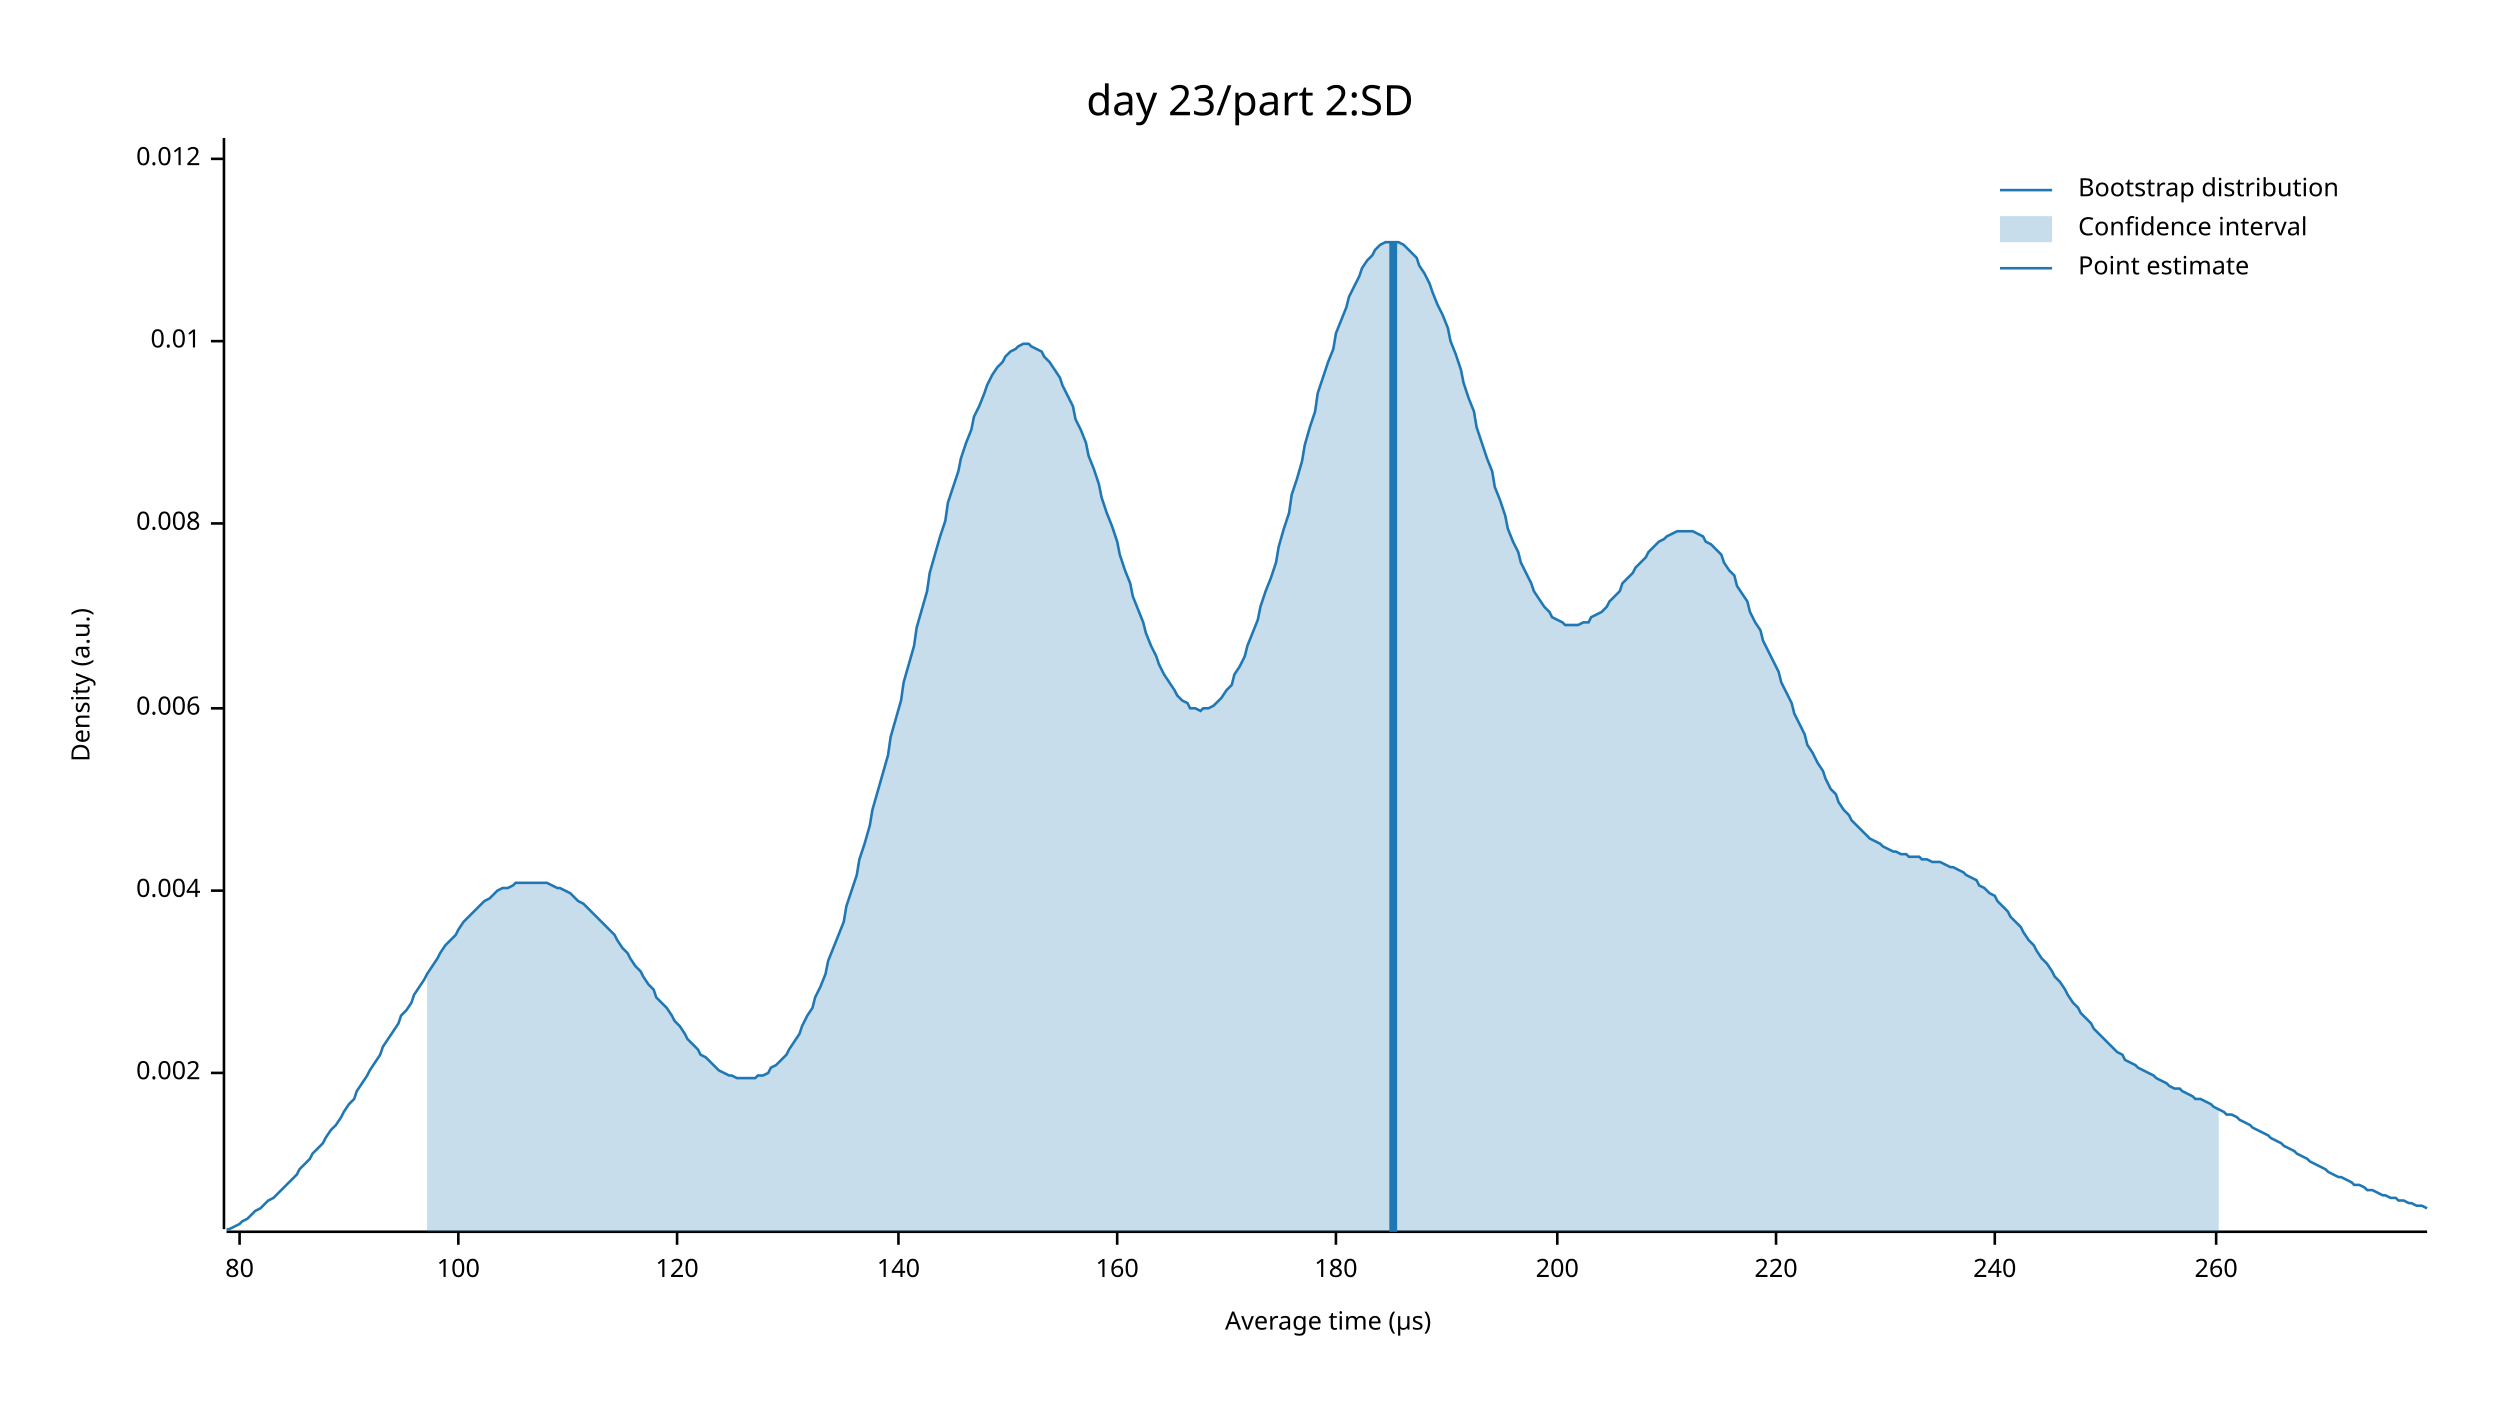
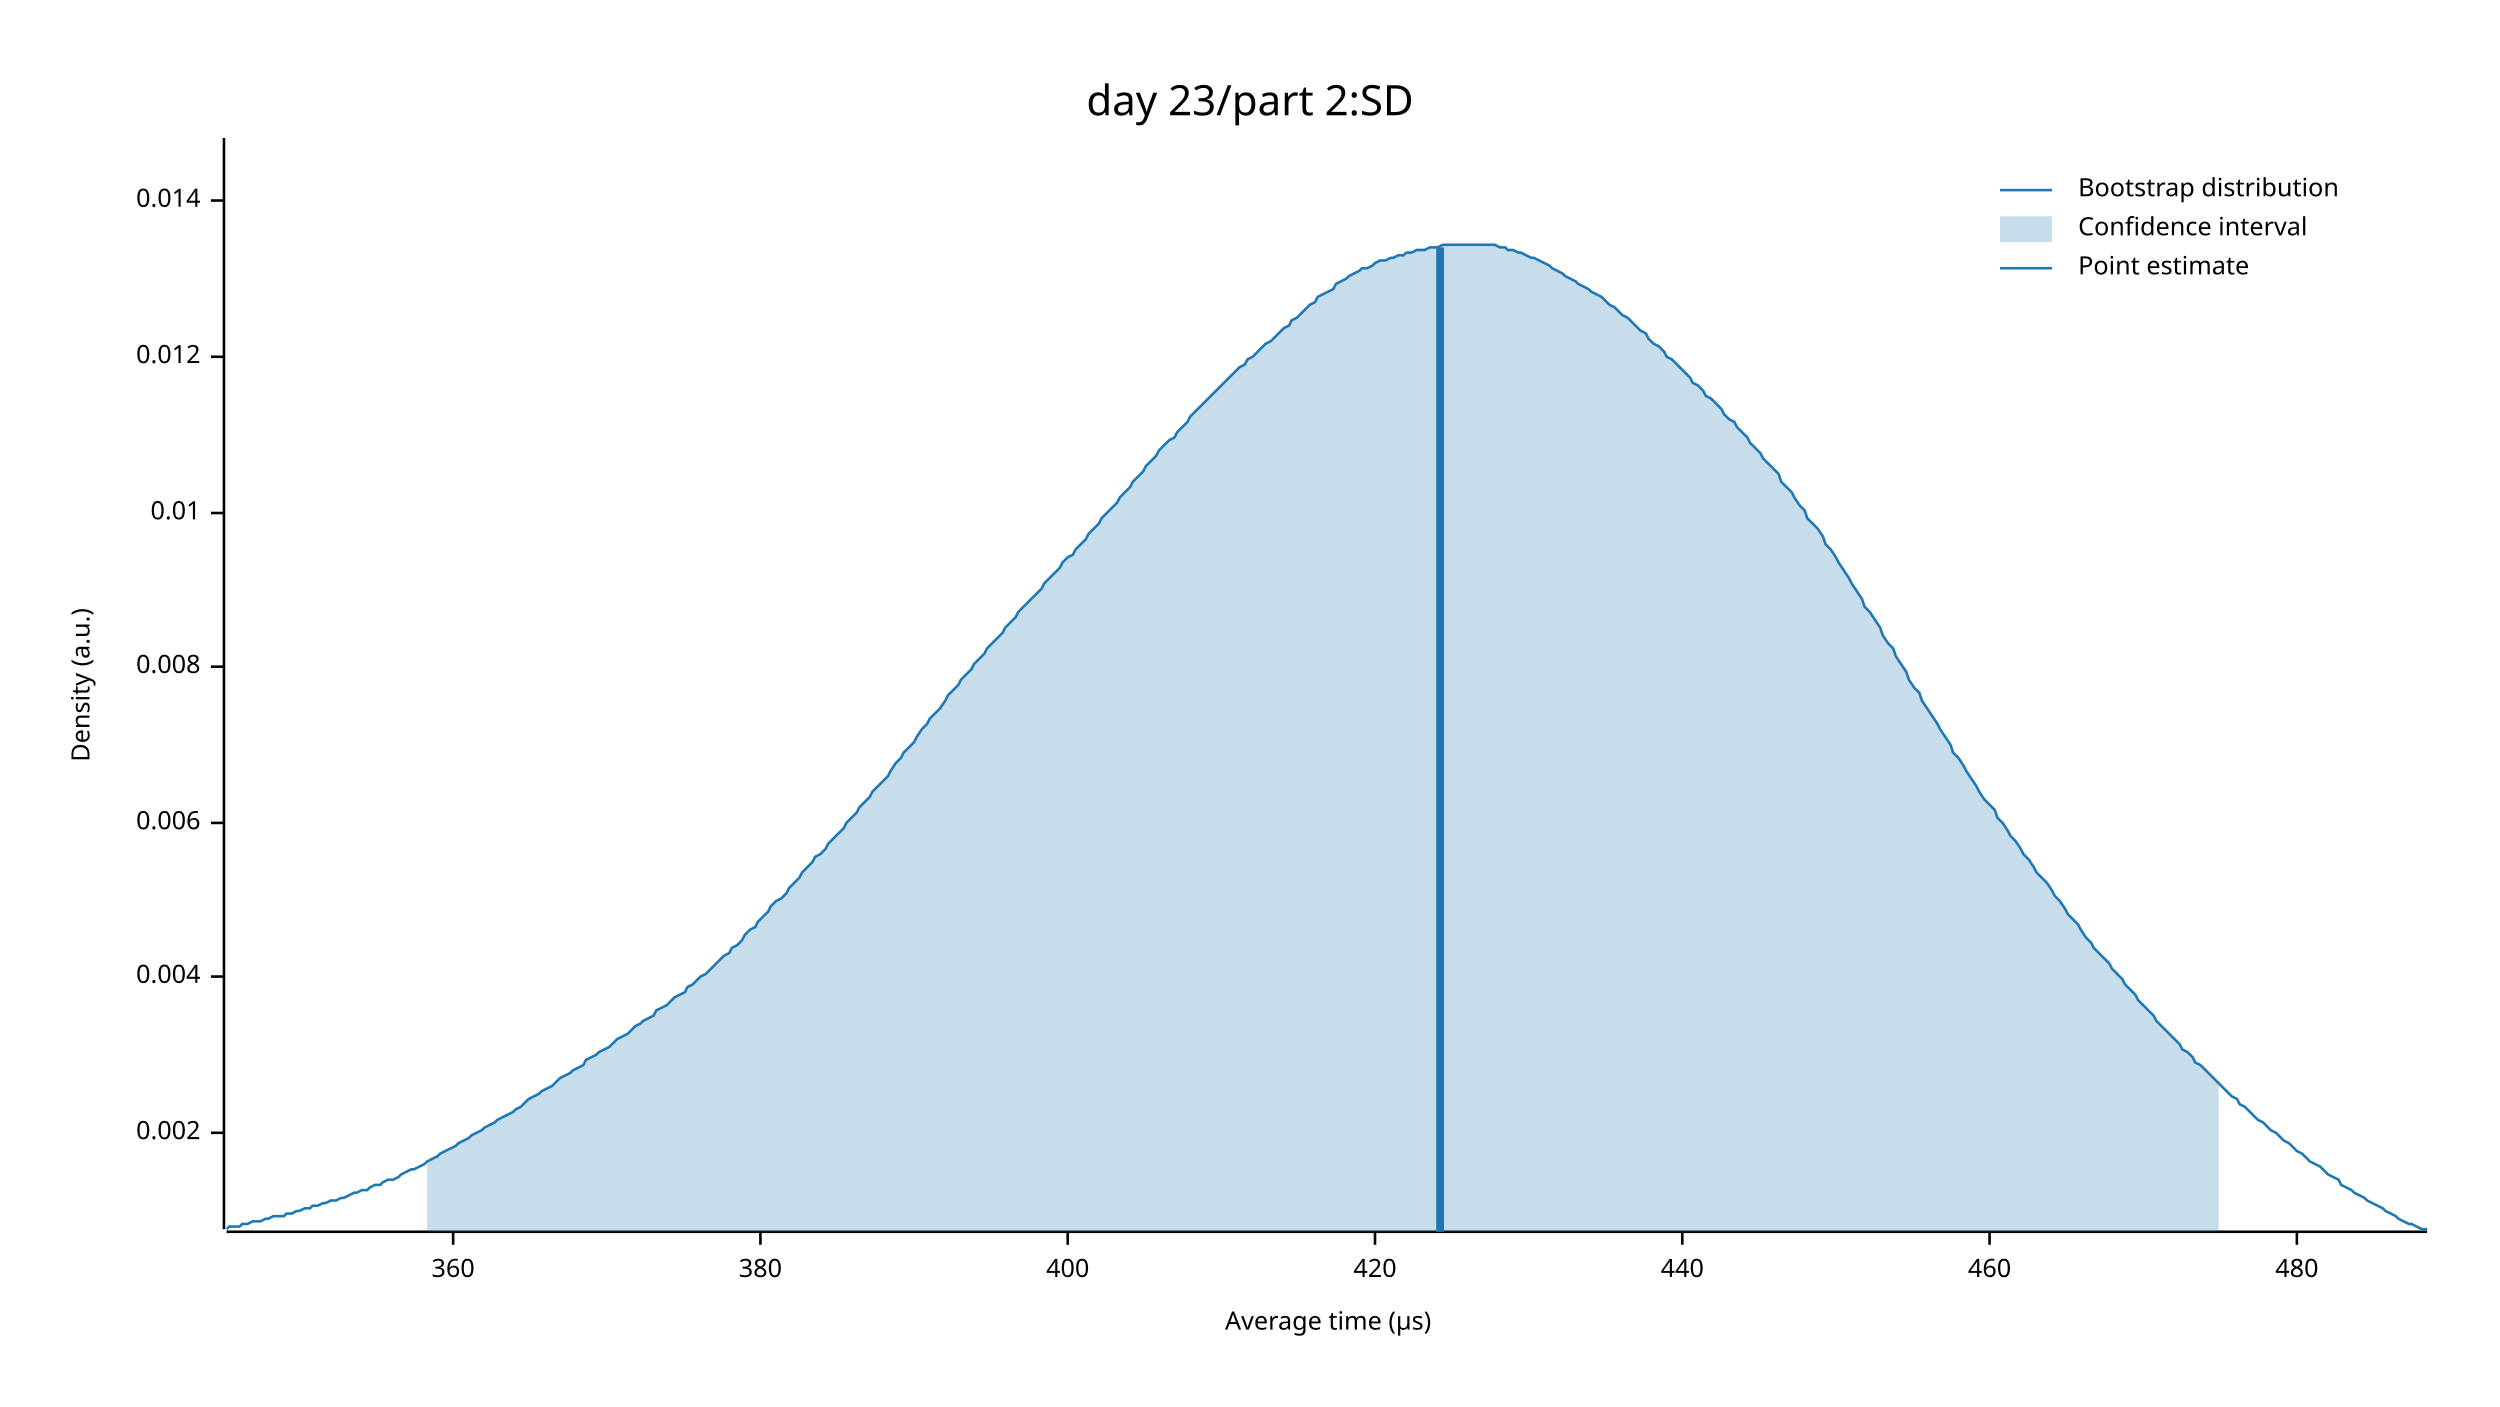
<svg xmlns="http://www.w3.org/2000/svg" width="960" height="540" viewBox="0 0 960 540">
  <text x="480" y="32" dy="0.76em" text-anchor="middle" font-family="sans-serif" font-size="16.129" opacity="1" fill="#000000">
day 23/part 2:SD
</text>
  <text x="27" y="263" dy="0.76em" text-anchor="middle" font-family="sans-serif" font-size="9.677" opacity="1" fill="#000000" transform="rotate(270, 27, 263)">
Density (a.u.)
</text>
  <text x="510" y="513" dy="-0.5ex" text-anchor="middle" font-family="sans-serif" font-size="9.677" opacity="1" fill="#000000">
Average time (µs)
</text>
  <polyline fill="none" opacity="1" stroke="#000000" stroke-width="1" points="86,53 86,472 " />
-   <text x="77" y="412" dy="0.5ex" text-anchor="end" font-family="sans-serif" font-size="9.677" opacity="1" fill="#000000">
+   <text x="77" y="435" dy="0.5ex" text-anchor="end" font-family="sans-serif" font-size="9.677" opacity="1" fill="#000000">
0.002
</text>
-   <polyline fill="none" opacity="1" stroke="#000000" stroke-width="1" points="81,412 86,412 " />
-   <text x="77" y="342" dy="0.5ex" text-anchor="end" font-family="sans-serif" font-size="9.677" opacity="1" fill="#000000">
+   <polyline fill="none" opacity="1" stroke="#000000" stroke-width="1" points="81,435 86,435 " />
+   <text x="77" y="375" dy="0.5ex" text-anchor="end" font-family="sans-serif" font-size="9.677" opacity="1" fill="#000000">
0.004
</text>
-   <polyline fill="none" opacity="1" stroke="#000000" stroke-width="1" points="81,342 86,342 " />
-   <text x="77" y="272" dy="0.5ex" text-anchor="end" font-family="sans-serif" font-size="9.677" opacity="1" fill="#000000">
+   <polyline fill="none" opacity="1" stroke="#000000" stroke-width="1" points="81,375 86,375 " />
+   <text x="77" y="316" dy="0.5ex" text-anchor="end" font-family="sans-serif" font-size="9.677" opacity="1" fill="#000000">
0.006
</text>
-   <polyline fill="none" opacity="1" stroke="#000000" stroke-width="1" points="81,272 86,272 " />
-   <text x="77" y="201" dy="0.5ex" text-anchor="end" font-family="sans-serif" font-size="9.677" opacity="1" fill="#000000">
+   <polyline fill="none" opacity="1" stroke="#000000" stroke-width="1" points="81,316 86,316 " />
+   <text x="77" y="256" dy="0.5ex" text-anchor="end" font-family="sans-serif" font-size="9.677" opacity="1" fill="#000000">
0.008
</text>
-   <polyline fill="none" opacity="1" stroke="#000000" stroke-width="1" points="81,201 86,201 " />
-   <text x="77" y="131" dy="0.5ex" text-anchor="end" font-family="sans-serif" font-size="9.677" opacity="1" fill="#000000">
+   <polyline fill="none" opacity="1" stroke="#000000" stroke-width="1" points="81,256 86,256 " />
+   <text x="77" y="197" dy="0.5ex" text-anchor="end" font-family="sans-serif" font-size="9.677" opacity="1" fill="#000000">
0.01
</text>
-   <polyline fill="none" opacity="1" stroke="#000000" stroke-width="1" points="81,131 86,131 " />
-   <text x="77" y="61" dy="0.5ex" text-anchor="end" font-family="sans-serif" font-size="9.677" opacity="1" fill="#000000">
+   <polyline fill="none" opacity="1" stroke="#000000" stroke-width="1" points="81,197 86,197 " />
+   <text x="77" y="137" dy="0.5ex" text-anchor="end" font-family="sans-serif" font-size="9.677" opacity="1" fill="#000000">
0.012
</text>
-   <polyline fill="none" opacity="1" stroke="#000000" stroke-width="1" points="81,61 86,61 " />
+   <polyline fill="none" opacity="1" stroke="#000000" stroke-width="1" points="81,137 86,137 " />
+   <text x="77" y="77" dy="0.5ex" text-anchor="end" font-family="sans-serif" font-size="9.677" opacity="1" fill="#000000">
+ 0.014
+ </text>
+   <polyline fill="none" opacity="1" stroke="#000000" stroke-width="1" points="81,77 86,77 " />
  <polyline fill="none" opacity="1" stroke="#000000" stroke-width="1" points="87,473 932,473 " />
-   <text x="92" y="483" dy="0.76em" text-anchor="middle" font-family="sans-serif" font-size="9.677" opacity="1" fill="#000000">
- 80
+   <text x="174" y="483" dy="0.76em" text-anchor="middle" font-family="sans-serif" font-size="9.677" opacity="1" fill="#000000">
+ 360
</text>
-   <polyline fill="none" opacity="1" stroke="#000000" stroke-width="1" points="92,473 92,478 " />
-   <text x="176" y="483" dy="0.76em" text-anchor="middle" font-family="sans-serif" font-size="9.677" opacity="1" fill="#000000">
- 100
+   <polyline fill="none" opacity="1" stroke="#000000" stroke-width="1" points="174,473 174,478 " />
+   <text x="292" y="483" dy="0.76em" text-anchor="middle" font-family="sans-serif" font-size="9.677" opacity="1" fill="#000000">
+ 380
</text>
-   <polyline fill="none" opacity="1" stroke="#000000" stroke-width="1" points="176,473 176,478 " />
-   <text x="260" y="483" dy="0.76em" text-anchor="middle" font-family="sans-serif" font-size="9.677" opacity="1" fill="#000000">
- 120
+   <polyline fill="none" opacity="1" stroke="#000000" stroke-width="1" points="292,473 292,478 " />
+   <text x="410" y="483" dy="0.76em" text-anchor="middle" font-family="sans-serif" font-size="9.677" opacity="1" fill="#000000">
+ 400
</text>
-   <polyline fill="none" opacity="1" stroke="#000000" stroke-width="1" points="260,473 260,478 " />
-   <text x="345" y="483" dy="0.76em" text-anchor="middle" font-family="sans-serif" font-size="9.677" opacity="1" fill="#000000">
- 140
+   <polyline fill="none" opacity="1" stroke="#000000" stroke-width="1" points="410,473 410,478 " />
+   <text x="528" y="483" dy="0.76em" text-anchor="middle" font-family="sans-serif" font-size="9.677" opacity="1" fill="#000000">
+ 420
</text>
-   <polyline fill="none" opacity="1" stroke="#000000" stroke-width="1" points="345,473 345,478 " />
-   <text x="429" y="483" dy="0.76em" text-anchor="middle" font-family="sans-serif" font-size="9.677" opacity="1" fill="#000000">
- 160
+   <polyline fill="none" opacity="1" stroke="#000000" stroke-width="1" points="528,473 528,478 " />
+   <text x="646" y="483" dy="0.76em" text-anchor="middle" font-family="sans-serif" font-size="9.677" opacity="1" fill="#000000">
+ 440
</text>
-   <polyline fill="none" opacity="1" stroke="#000000" stroke-width="1" points="429,473 429,478 " />
-   <text x="513" y="483" dy="0.76em" text-anchor="middle" font-family="sans-serif" font-size="9.677" opacity="1" fill="#000000">
- 180
+   <polyline fill="none" opacity="1" stroke="#000000" stroke-width="1" points="646,473 646,478 " />
+   <text x="764" y="483" dy="0.76em" text-anchor="middle" font-family="sans-serif" font-size="9.677" opacity="1" fill="#000000">
+ 460
</text>
-   <polyline fill="none" opacity="1" stroke="#000000" stroke-width="1" points="513,473 513,478 " />
-   <text x="598" y="483" dy="0.76em" text-anchor="middle" font-family="sans-serif" font-size="9.677" opacity="1" fill="#000000">
- 200
+   <polyline fill="none" opacity="1" stroke="#000000" stroke-width="1" points="764,473 764,478 " />
+   <text x="882" y="483" dy="0.76em" text-anchor="middle" font-family="sans-serif" font-size="9.677" opacity="1" fill="#000000">
+ 480
</text>
-   <polyline fill="none" opacity="1" stroke="#000000" stroke-width="1" points="598,473 598,478 " />
-   <text x="682" y="483" dy="0.76em" text-anchor="middle" font-family="sans-serif" font-size="9.677" opacity="1" fill="#000000">
- 220
- </text>
-   <polyline fill="none" opacity="1" stroke="#000000" stroke-width="1" points="682,473 682,478 " />
-   <text x="766" y="483" dy="0.76em" text-anchor="middle" font-family="sans-serif" font-size="9.677" opacity="1" fill="#000000">
- 240
- </text>
-   <polyline fill="none" opacity="1" stroke="#000000" stroke-width="1" points="766,473 766,478 " />
-   <text x="851" y="483" dy="0.76em" text-anchor="middle" font-family="sans-serif" font-size="9.677" opacity="1" fill="#000000">
- 260
- </text>
-   <polyline fill="none" opacity="1" stroke="#000000" stroke-width="1" points="851,473 851,478 " />
-   <polyline fill="none" opacity="1" stroke="#1F78B4" stroke-width="1" points="87,472 88,472 90,471 92,470 93,469 95,468 97,466 98,465 100,464 102,462 103,461 105,460 107,458 109,456 110,455 112,453 114,451 115,449 117,447 119,445 120,443 122,441 124,439 125,437 127,434 129,432 131,429 132,427 134,424 136,422 137,419 139,416 141,413 142,411 144,408 146,405 147,402 149,399 151,396 153,393 154,390 156,388 158,385 159,382 161,379 163,376 164,374 166,371 168,368 169,366 171,363 173,361 175,359 176,357 178,354 180,352 181,351 183,349 185,347 186,346 188,345 190,343 191,342 193,341 195,341 197,340 198,339 200,339 202,339 203,339 205,339 207,339 208,339 210,339 212,340 214,341 215,341 217,342 219,343 220,344 222,346 224,347 225,348 227,350 229,352 230,353 232,355 234,357 236,359 237,361 239,364 241,366 242,368 244,371 246,373 247,375 249,378 251,380 252,383 254,385 256,387 258,390 259,392 261,394 263,397 264,399 266,401 268,403 269,405 271,406 273,408 274,409 276,411 278,412 280,413 281,413 283,414 285,414 286,414 288,414 290,414 291,413 293,413 295,412 296,410 298,409 300,407 302,405 303,403 305,400 307,397 308,394 310,390 312,387 313,383 315,379 317,374 318,369 320,364 322,359 324,354 325,348 327,342 329,336 330,330 332,324 334,317 335,311 337,304 339,297 341,290 342,283 344,276 346,269 347,262 349,255 351,248 352,241 354,234 356,227 357,220 359,213 361,206 363,200 364,193 366,187 368,181 369,176 371,170 373,165 374,160 376,156 378,151 379,148 381,144 383,141 385,139 386,137 388,135 390,134 391,133 393,132 395,132 396,133 398,134 400,135 401,137 403,139 405,142 407,145 408,148 410,152 412,156 413,161 415,165 417,170 418,175 420,180 422,186 423,191 425,197 427,202 429,208 430,213 432,219 434,224 435,229 437,234 439,239 440,243 442,248 444,252 445,255 447,259 449,262 451,265 452,267 454,269 456,270 457,272 459,272 461,273 462,272 464,272 466,271 468,269 469,268 471,265 473,263 474,259 476,256 478,252 479,248 481,243 483,238 484,233 486,227 488,222 490,216 491,210 493,203 495,197 496,190 498,184 500,177 501,171 503,164 505,158 506,151 508,145 510,139 512,134 513,128 515,123 517,118 518,114 520,110 522,106 523,103 525,100 527,98 528,96 530,94 532,93 534,93 535,93 537,93 539,94 540,95 542,97 544,99 545,102 547,105 549,109 550,112 552,117 554,121 556,126 557,131 559,136 561,142 562,147 564,153 566,158 567,164 569,170 571,176 573,181 574,187 576,192 578,198 579,203 581,208 583,212 584,216 586,220 588,224 589,227 591,230 593,233 595,235 596,237 598,238 600,239 601,240 603,240 605,240 606,240 608,239 610,239 611,237 613,236 615,235 617,233 618,231 620,229 622,227 623,224 625,222 627,220 628,218 630,216 632,214 633,212 635,210 637,208 639,207 640,206 642,205 644,204 645,204 647,204 649,204 650,204 652,205 654,206 655,208 657,209 659,211 661,213 662,216 664,219 666,221 667,225 669,228 671,231 672,235 674,239 676,242 677,246 679,250 681,254 683,258 684,262 686,266 688,270 689,274 691,278 693,282 694,286 696,289 698,293 700,296 701,299 703,303 705,305 706,308 708,311 710,313 711,315 713,317 715,319 716,320 718,322 720,323 722,324 723,325 725,326 727,327 728,327 730,328 732,328 733,329 735,329 737,329 738,330 740,330 742,331 744,331 745,331 747,332 749,333 750,333 752,334 754,335 755,336 757,337 759,338 760,340 762,341 764,343 766,344 767,346 769,348 771,350 772,352 774,354 776,356 777,358 779,361 781,363 782,365 784,368 786,370 788,373 789,375 791,377 793,380 794,382 796,385 798,387 799,389 801,391 803,393 804,395 806,397 808,399 810,401 811,402 813,404 815,405 816,407 818,408 820,409 821,410 823,411 825,412 827,413 828,414 830,415 832,416 833,417 835,418 837,418 838,419 840,420 842,421 843,422 845,422 847,423 849,424 850,425 852,426 854,427 855,428 857,428 859,429 860,430 862,431 864,432 865,433 867,434 869,435 871,436 872,437 874,438 876,439 877,440 879,441 881,442 882,443 884,444 886,445 887,446 889,447 891,448 893,449 894,450 896,451 898,452 899,452 901,453 903,454 904,455 906,455 908,456 909,457 911,457 913,458 915,459 916,459 918,460 920,460 921,461 923,461 925,462 926,462 928,463 930,463 932,464 " />
-   <polygon opacity="0.25" fill="#1F78B4" points="164,374 166,371 168,368 169,366 171,363 173,361 175,359 176,357 178,354 180,352 181,351 183,349 185,347 186,346 188,345 190,343 191,342 193,341 195,341 197,340 198,339 200,339 202,339 203,339 205,339 207,339 208,339 210,339 212,340 214,341 215,341 217,342 219,343 220,344 222,346 224,347 225,348 227,350 229,352 230,353 232,355 234,357 236,359 237,361 239,364 241,366 242,368 244,371 246,373 247,375 249,378 251,380 252,383 254,385 256,387 258,390 259,392 261,394 263,397 264,399 266,401 268,403 269,405 271,406 273,408 274,409 276,411 278,412 280,413 281,413 283,414 285,414 286,414 288,414 290,414 291,413 293,413 295,412 296,410 298,409 300,407 302,405 303,403 305,400 307,397 308,394 310,390 312,387 313,383 315,379 317,374 318,369 320,364 322,359 324,354 325,348 327,342 329,336 330,330 332,324 334,317 335,311 337,304 339,297 341,290 342,283 344,276 346,269 347,262 349,255 351,248 352,241 354,234 356,227 357,220 359,213 361,206 363,200 364,193 366,187 368,181 369,176 371,170 373,165 374,160 376,156 378,151 379,148 381,144 383,141 385,139 386,137 388,135 390,134 391,133 393,132 395,132 396,133 398,134 400,135 401,137 403,139 405,142 407,145 408,148 410,152 412,156 413,161 415,165 417,170 418,175 420,180 422,186 423,191 425,197 427,202 429,208 430,213 432,219 434,224 435,229 437,234 439,239 440,243 442,248 444,252 445,255 447,259 449,262 451,265 452,267 454,269 456,270 457,272 459,272 461,273 462,272 464,272 466,271 468,269 469,268 471,265 473,263 474,259 476,256 478,252 479,248 481,243 483,238 484,233 486,227 488,222 490,216 491,210 493,203 495,197 496,190 498,184 500,177 501,171 503,164 505,158 506,151 508,145 510,139 512,134 513,128 515,123 517,118 518,114 520,110 522,106 523,103 525,100 527,98 528,96 530,94 532,93 534,93 535,93 537,93 539,94 540,95 542,97 544,99 545,102 547,105 549,109 550,112 552,117 554,121 556,126 557,131 559,136 561,142 562,147 564,153 566,158 567,164 569,170 571,176 573,181 574,187 576,192 578,198 579,203 581,208 583,212 584,216 586,220 588,224 589,227 591,230 593,233 595,235 596,237 598,238 600,239 601,240 603,240 605,240 606,240 608,239 610,239 611,237 613,236 615,235 617,233 618,231 620,229 622,227 623,224 625,222 627,220 628,218 630,216 632,214 633,212 635,210 637,208 639,207 640,206 642,205 644,204 645,204 647,204 649,204 650,204 652,205 654,206 655,208 657,209 659,211 661,213 662,216 664,219 666,221 667,225 669,228 671,231 672,235 674,239 676,242 677,246 679,250 681,254 683,258 684,262 686,266 688,270 689,274 691,278 693,282 694,286 696,289 698,293 700,296 701,299 703,303 705,305 706,308 708,311 710,313 711,315 713,317 715,319 716,320 718,322 720,323 722,324 723,325 725,326 727,327 728,327 730,328 732,328 733,329 735,329 737,329 738,330 740,330 742,331 744,331 745,331 747,332 749,333 750,333 752,334 754,335 755,336 757,337 759,338 760,340 762,341 764,343 766,344 767,346 769,348 771,350 772,352 774,354 776,356 777,358 779,361 781,363 782,365 784,368 786,370 788,373 789,375 791,377 793,380 794,382 796,385 798,387 799,389 801,391 803,393 804,395 806,397 808,399 810,401 811,402 813,404 815,405 816,407 818,408 820,409 821,410 823,411 825,412 827,413 828,414 830,415 832,416 833,417 835,418 837,418 838,419 840,420 842,421 843,422 845,422 847,423 849,424 850,425 852,426 852,473 164,473 " />
-   <polyline fill="none" opacity="1" stroke="#1F78B4" stroke-width="3" points="535,473 535,93 " />
+   <polyline fill="none" opacity="1" stroke="#000000" stroke-width="1" points="882,473 882,478 " />
+   <polyline fill="none" opacity="1" stroke="#1F78B4" stroke-width="1" points="87,472 88,471 90,471 92,471 93,470 95,470 97,469 98,469 100,469 102,468 103,468 105,467 107,467 109,467 110,466 112,466 114,465 115,465 117,464 119,464 120,463 122,463 124,462 125,462 127,461 129,461 131,460 132,460 134,459 136,458 137,458 139,457 141,457 142,456 144,455 146,455 147,454 149,453 151,453 153,452 154,451 156,450 158,449 159,449 161,448 163,447 164,446 166,445 168,444 169,443 171,442 173,441 175,440 176,439 178,438 180,437 181,436 183,435 185,434 186,433 188,432 190,431 191,430 193,429 195,428 197,427 198,426 200,425 202,423 203,422 205,421 207,420 208,419 210,418 212,417 214,415 215,414 217,413 219,412 220,411 222,410 224,409 225,407 227,406 229,405 230,404 232,403 234,402 236,400 237,399 239,398 241,397 242,396 244,394 246,393 247,392 249,391 251,390 252,388 254,387 256,386 258,384 259,383 261,382 263,381 264,379 266,378 268,376 269,375 271,374 273,372 274,371 276,369 278,367 280,366 281,364 283,363 285,361 286,359 288,357 290,356 291,354 293,352 295,350 296,348 298,346 300,345 302,343 303,341 305,339 307,337 308,335 310,333 312,331 313,329 315,328 317,326 318,324 320,322 322,320 324,318 325,316 327,314 329,312 330,310 332,308 334,306 335,304 337,302 339,300 341,298 342,296 344,293 346,291 347,289 349,287 351,285 352,283 354,280 356,278 357,276 359,274 361,272 363,269 364,267 366,265 368,263 369,261 371,259 373,257 374,255 376,253 378,251 379,249 381,247 383,245 385,243 386,241 388,239 390,237 391,235 393,233 395,231 396,230 398,228 400,226 401,224 403,222 405,220 407,218 408,216 410,214 412,213 413,211 415,209 417,207 418,205 420,203 422,201 423,199 425,197 427,195 429,193 430,191 432,189 434,187 435,185 437,183 439,181 440,179 442,177 444,175 445,173 447,171 449,169 451,168 452,166 454,164 456,162 457,160 459,158 461,156 462,155 464,153 466,151 468,149 469,148 471,146 473,144 474,143 476,141 478,140 479,138 481,137 483,135 484,134 486,132 488,131 490,129 491,128 493,126 495,125 496,123 498,122 500,120 501,119 503,117 505,116 506,114 508,113 510,112 512,111 513,109 515,108 517,107 518,106 520,105 522,104 523,103 525,103 527,102 528,101 530,100 532,100 534,99 535,99 537,98 539,98 540,97 542,97 544,96 545,96 547,96 549,95 550,95 552,95 554,94 556,94 557,94 559,94 561,94 562,94 564,94 566,94 567,94 569,94 571,94 573,94 574,94 576,95 578,95 579,96 581,96 583,97 584,97 586,98 588,99 589,99 591,100 593,101 595,102 596,103 598,104 600,105 601,106 603,107 605,108 606,109 608,110 610,111 611,112 613,113 615,114 617,116 618,117 620,118 622,120 623,121 625,122 627,124 628,125 630,127 632,128 633,130 635,132 637,133 639,135 640,137 642,138 644,140 645,141 647,143 649,145 650,147 652,148 654,150 655,152 657,153 659,155 661,157 662,159 664,161 666,162 667,164 669,166 671,168 672,170 674,172 676,174 677,176 679,178 681,180 683,182 684,185 686,187 688,189 689,191 691,194 693,196 694,199 696,201 698,203 700,206 701,209 703,211 705,214 706,216 708,219 710,222 711,224 713,227 715,230 716,233 718,235 720,238 722,241 723,244 725,247 727,249 728,252 730,255 732,258 733,261 735,264 737,266 738,269 740,272 742,275 744,278 745,280 747,283 749,286 750,289 752,291 754,294 755,296 757,299 759,302 760,304 762,307 764,309 766,311 767,314 769,316 771,319 772,321 774,323 776,326 777,328 779,330 781,333 782,335 784,337 786,339 788,342 789,344 791,346 793,349 794,351 796,353 798,355 799,357 801,360 803,362 804,364 806,366 808,368 810,370 811,372 813,374 815,376 816,378 818,380 820,382 821,384 823,386 825,388 827,390 828,392 830,394 832,396 833,397 835,399 837,401 838,403 840,404 842,406 843,408 845,409 847,411 849,413 850,414 852,416 854,418 855,419 857,421 859,422 860,424 862,425 864,427 865,428 867,430 869,431 871,433 872,434 874,435 876,437 877,438 879,439 881,441 882,442 884,443 886,445 887,446 889,447 891,448 893,450 894,451 896,452 898,453 899,455 901,456 903,457 904,458 906,459 908,460 909,461 911,462 913,463 915,464 916,465 918,466 920,467 921,468 923,469 925,470 926,470 928,471 930,472 932,472 " />
+   <polygon opacity="0.25" fill="#1F78B4" points="164,446 166,445 168,444 169,443 171,442 173,441 175,440 176,439 178,438 180,437 181,436 183,435 185,434 186,433 188,432 190,431 191,430 193,429 195,428 197,427 198,426 200,425 202,423 203,422 205,421 207,420 208,419 210,418 212,417 214,415 215,414 217,413 219,412 220,411 222,410 224,409 225,407 227,406 229,405 230,404 232,403 234,402 236,400 237,399 239,398 241,397 242,396 244,394 246,393 247,392 249,391 251,390 252,388 254,387 256,386 258,384 259,383 261,382 263,381 264,379 266,378 268,376 269,375 271,374 273,372 274,371 276,369 278,367 280,366 281,364 283,363 285,361 286,359 288,357 290,356 291,354 293,352 295,350 296,348 298,346 300,345 302,343 303,341 305,339 307,337 308,335 310,333 312,331 313,329 315,328 317,326 318,324 320,322 322,320 324,318 325,316 327,314 329,312 330,310 332,308 334,306 335,304 337,302 339,300 341,298 342,296 344,293 346,291 347,289 349,287 351,285 352,283 354,280 356,278 357,276 359,274 361,272 363,269 364,267 366,265 368,263 369,261 371,259 373,257 374,255 376,253 378,251 379,249 381,247 383,245 385,243 386,241 388,239 390,237 391,235 393,233 395,231 396,230 398,228 400,226 401,224 403,222 405,220 407,218 408,216 410,214 412,213 413,211 415,209 417,207 418,205 420,203 422,201 423,199 425,197 427,195 429,193 430,191 432,189 434,187 435,185 437,183 439,181 440,179 442,177 444,175 445,173 447,171 449,169 451,168 452,166 454,164 456,162 457,160 459,158 461,156 462,155 464,153 466,151 468,149 469,148 471,146 473,144 474,143 476,141 478,140 479,138 481,137 483,135 484,134 486,132 488,131 490,129 491,128 493,126 495,125 496,123 498,122 500,120 501,119 503,117 505,116 506,114 508,113 510,112 512,111 513,109 515,108 517,107 518,106 520,105 522,104 523,103 525,103 527,102 528,101 530,100 532,100 534,99 535,99 537,98 539,98 540,97 542,97 544,96 545,96 547,96 549,95 550,95 552,95 554,94 556,94 557,94 559,94 561,94 562,94 564,94 566,94 567,94 569,94 571,94 573,94 574,94 576,95 578,95 579,96 581,96 583,97 584,97 586,98 588,99 589,99 591,100 593,101 595,102 596,103 598,104 600,105 601,106 603,107 605,108 606,109 608,110 610,111 611,112 613,113 615,114 617,116 618,117 620,118 622,120 623,121 625,122 627,124 628,125 630,127 632,128 633,130 635,132 637,133 639,135 640,137 642,138 644,140 645,141 647,143 649,145 650,147 652,148 654,150 655,152 657,153 659,155 661,157 662,159 664,161 666,162 667,164 669,166 671,168 672,170 674,172 676,174 677,176 679,178 681,180 683,182 684,185 686,187 688,189 689,191 691,194 693,196 694,199 696,201 698,203 700,206 701,209 703,211 705,214 706,216 708,219 710,222 711,224 713,227 715,230 716,233 718,235 720,238 722,241 723,244 725,247 727,249 728,252 730,255 732,258 733,261 735,264 737,266 738,269 740,272 742,275 744,278 745,280 747,283 749,286 750,289 752,291 754,294 755,296 757,299 759,302 760,304 762,307 764,309 766,311 767,314 769,316 771,319 772,321 774,323 776,326 777,328 779,330 781,333 782,335 784,337 786,339 788,342 789,344 791,346 793,349 794,351 796,353 798,355 799,357 801,360 803,362 804,364 806,366 808,368 810,370 811,372 813,374 815,376 816,378 818,380 820,382 821,384 823,386 825,388 827,390 828,392 830,394 832,396 833,397 835,399 837,401 838,403 840,404 842,406 843,408 845,409 847,411 849,413 850,414 852,416 852,473 164,473 " />
+   <polyline fill="none" opacity="1" stroke="#1F78B4" stroke-width="3" points="553,473 553,95 " />
  <text x="798" y="68" dy="0.76em" text-anchor="start" font-family="sans-serif" font-size="9.677" opacity="1" fill="#000000">
Bootstrap distribution
</text>
  <text x="798" y="83" dy="0.76em" text-anchor="start" font-family="sans-serif" font-size="9.677" opacity="1" fill="#000000">
Confidence interval
</text>
  <text x="798" y="98" dy="0.76em" text-anchor="start" font-family="sans-serif" font-size="9.677" opacity="1" fill="#000000">
Point estimate
</text>
  <polyline fill="none" opacity="1" stroke="#1F78B4" stroke-width="1" points="768,73 788,73 " />
  <rect x="768" y="83" width="20" height="10" opacity="0.25" fill="#1F78B4" stroke="none" />
  <polyline fill="none" opacity="1" stroke="#1F78B4" stroke-width="1" points="768,103 788,103 " />
</svg>
